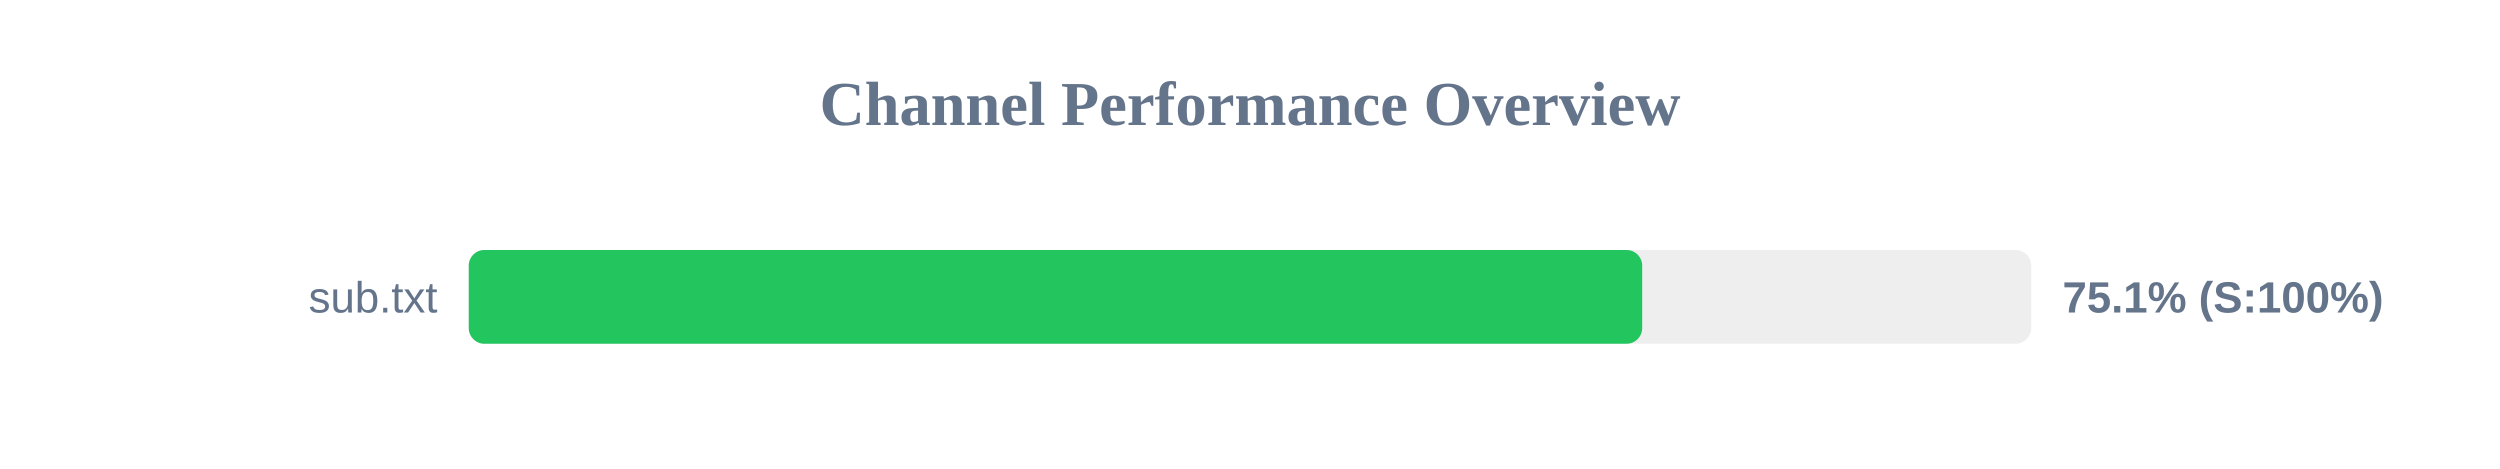
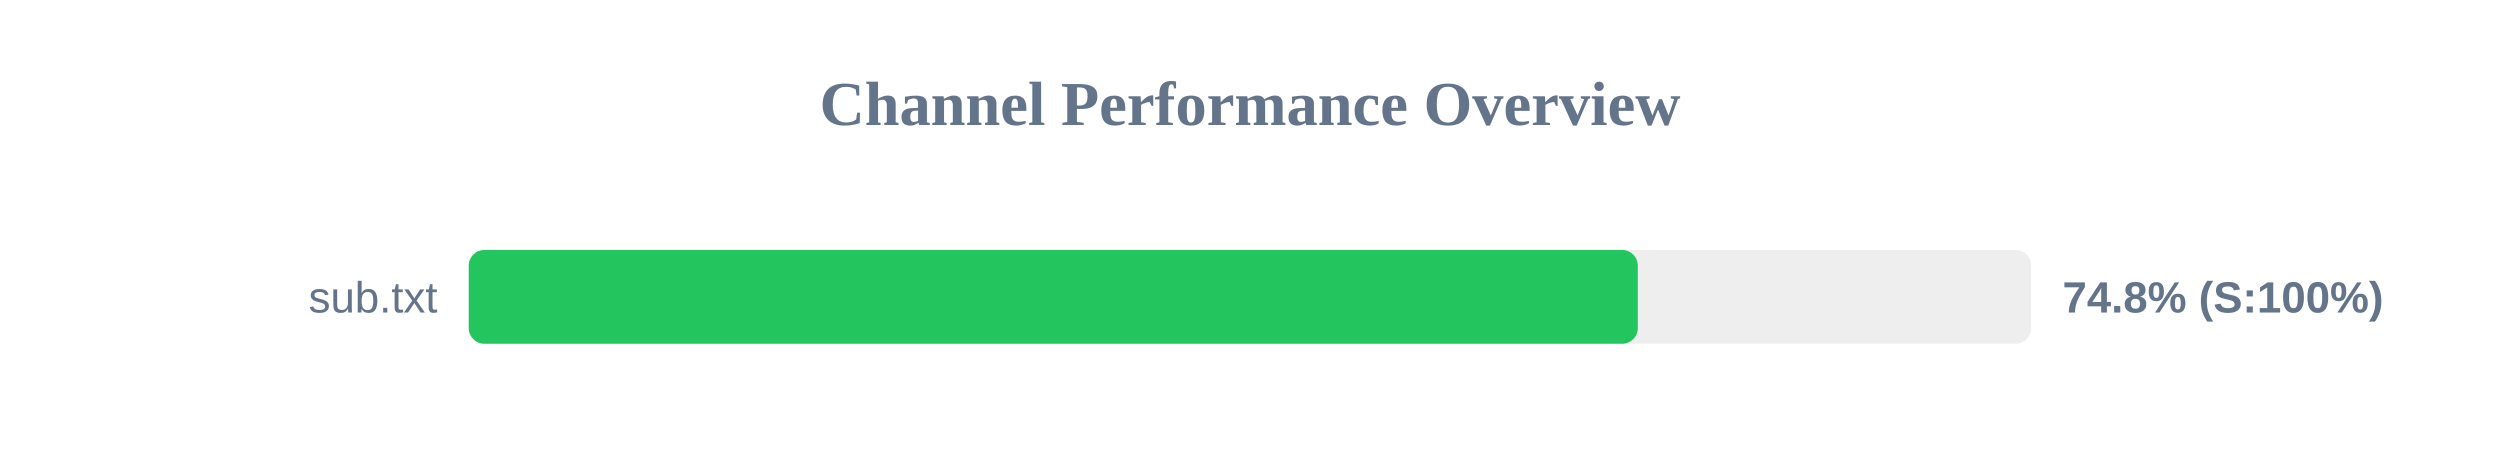
<svg xmlns="http://www.w3.org/2000/svg" width="800" height="150" version="1.1">
  <style>
        .row { font: 14px Arial; fill: #64748b; }
        .score { font: bold 14px Arial; fill: #64748b; }
    </style>
  <text x="400" y="40" text-anchor="middle" font-size="20px" font-weight="bold" fill="#64748b">Channel Performance Overview</text>
  <rect x="150" y="80" width="500" height="30" fill="#eee" rx="5" />
-   <rect x="150" y="80" width="375.5" height="30" fill="#22c55e" rx="5" />
+   <rect x="150" y="80" width="374.1" height="30" fill="#22c55e" rx="5" />
  <text x="140" y="100" text-anchor="end" class="row">sub.txt</text>
-   <text x="660" y="100" text-anchor="start" class="score">75.1% (S:100%)</text>
+   <text x="660" y="100" text-anchor="start" class="score">74.8% (S:100%)</text>
</svg>
